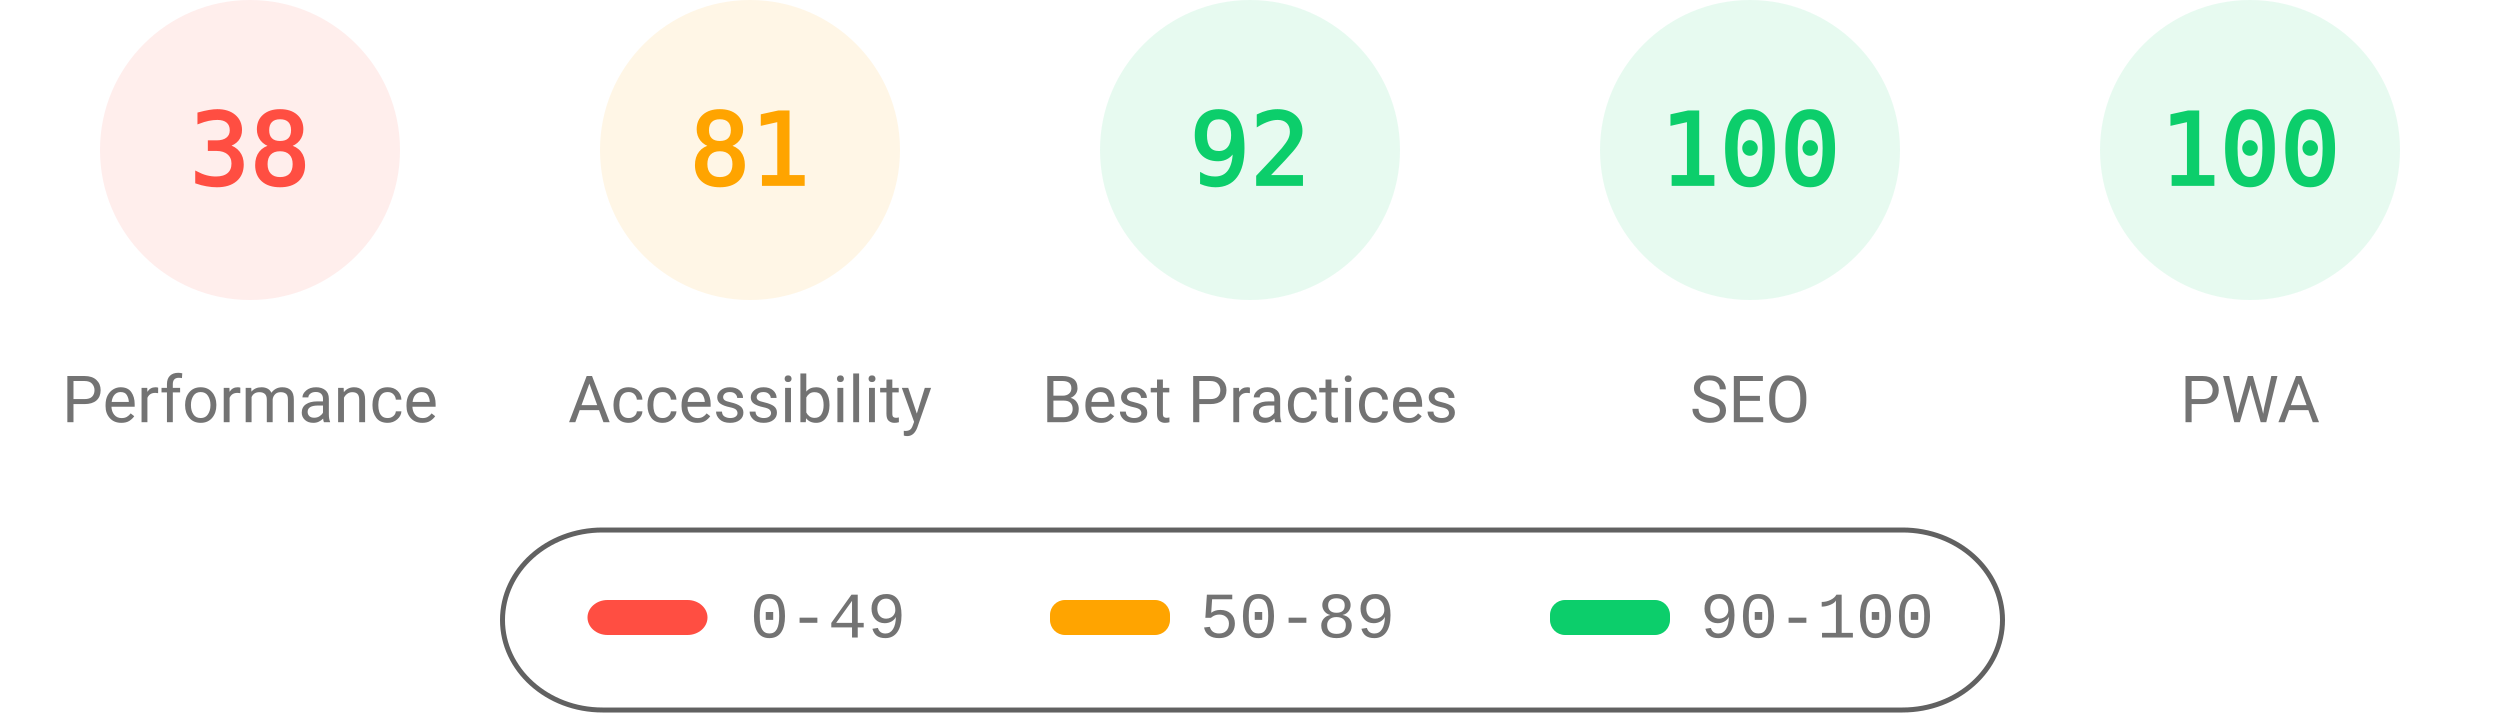
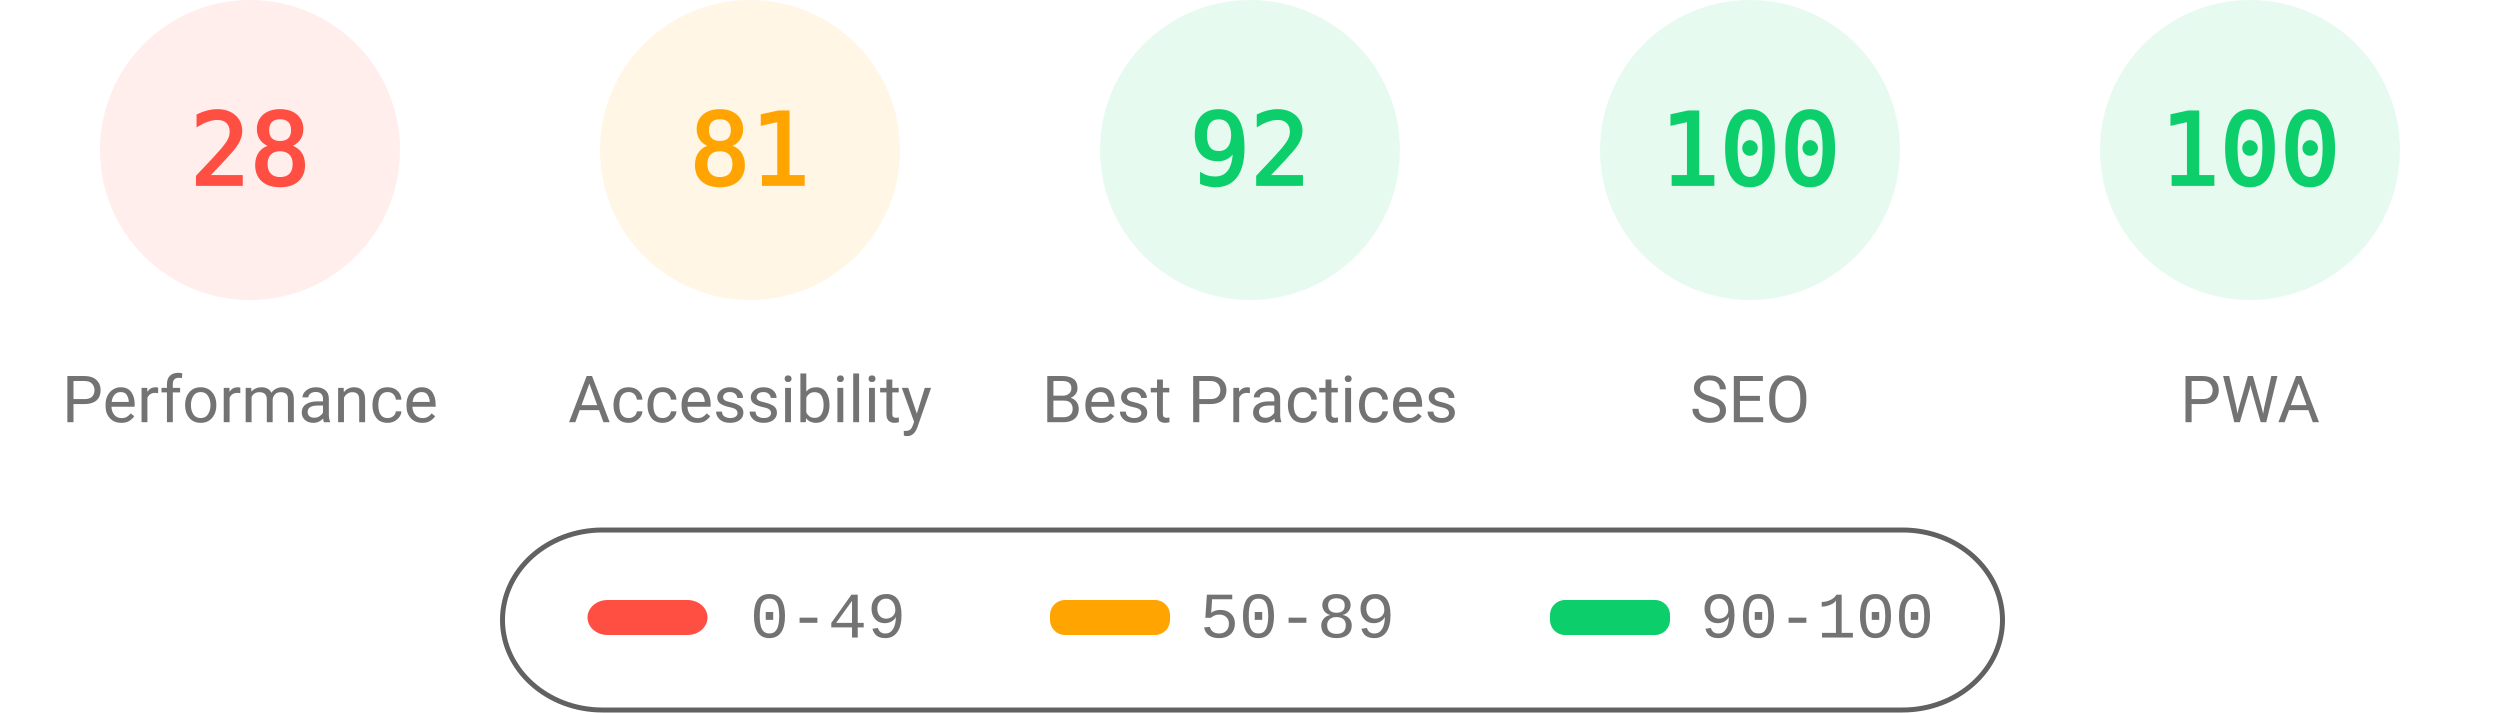
<svg xmlns="http://www.w3.org/2000/svg" fill="none" width="1000" height="285">
  <style>.gauge-base{opacity:.1}.gauge-arc{fill:none;animation-delay:250ms;stroke-linecap:round;transform:rotate(-90deg);transform-origin:100px 60px;animation:load-gauge 1s ease forwards}.guage-text{font-size:40px;font-family:monospace;text-align:center}.guage-red{color:#ff4e42;fill:#ff4e42;stroke:#ff4e42}.guage-orange{color:#ffa400;fill:#ffa400;stroke:#ffa400}.guage-green{color:#0cce6b;fill:#0cce6b;stroke:#0cce6b}.guage-undefined{color:#5c5c5c;fill:#5c5c5c;stroke:#5c5c5c}.guage-title{color:#737373;fill:#737373;stroke:none;font-size:26px;line-height:26px;font-family:Roboto,Halvetica,Arial,sans-serif}@keyframes load-gauge{from{stroke-dasharray:0 352.858}}</style>
  <svg class="guage-div guage-perf guage-red" viewBox="0 0 200 200" width="200" height="200">
    <circle class="gauge-base" r="56" cx="100" cy="60" stroke-width="8" />
-     <circle class="gauge-arc guage-arc-1" r="56" cx="100" cy="60" stroke-width="8" style="stroke-dasharray:133.706,351.858" />
-     <text class="guage-text" x="100" y="60" alignment-baseline="central" dominant-baseline="central" text-anchor="middle">38</text>
+     <circle class="gauge-arc guage-arc-1" r="56" cx="100" cy="60" stroke-width="8" style="stroke-dasharray:98.52,351.858" />
+     <text class="guage-text" x="100" y="60" alignment-baseline="central" dominant-baseline="central" text-anchor="middle">28</text>
    <text class="guage-title" x="100" y="160" alignment-baseline="central" dominant-baseline="central" text-anchor="middle">Performance</text>
  </svg>
  <svg class="guage-div guage-acc guage-orange" viewBox="0 0 200 200" width="200" height="200" x="200">
    <circle class="gauge-base" r="56" cx="100" cy="60" stroke-width="8" />
    <circle class="gauge-arc guage-arc-2" r="56" cx="100" cy="60" stroke-width="8" style="stroke-dasharray:285.005,351.858" />
    <text class="guage-text" x="100" y="60" alignment-baseline="central" dominant-baseline="central" text-anchor="middle">81</text>
    <text class="guage-title" x="100" y="160" alignment-baseline="central" dominant-baseline="central" text-anchor="middle">Accessibility</text>
  </svg>
  <svg class="guage-div guage-best guage-green" viewBox="0 0 200 200" width="200" height="200" x="400">
    <circle class="gauge-base" r="56" cx="100" cy="60" stroke-width="8" />
    <circle class="gauge-arc guage-arc-3" r="56" cx="100" cy="60" stroke-width="8" style="stroke-dasharray:323.709,351.858" />
    <text class="guage-text" x="100" y="60" alignment-baseline="central" dominant-baseline="central" text-anchor="middle">92</text>
    <text class="guage-title" x="100" y="160" alignment-baseline="central" dominant-baseline="central" text-anchor="middle">Best Practices</text>
  </svg>
  <svg class="guage-div guage-seo guage-green" viewBox="0 0 200 200" width="200" height="200" x="600">
    <circle class="gauge-base" r="56" cx="100" cy="60" stroke-width="8" />
    <circle class="gauge-arc guage-arc-4" r="56" cx="100" cy="60" stroke-width="8" style="stroke-dasharray:351.858,351.858" />
    <text class="guage-text" x="100" y="60" alignment-baseline="central" dominant-baseline="central" text-anchor="middle">100</text>
    <text class="guage-title" x="100" y="160" alignment-baseline="central" dominant-baseline="central" text-anchor="middle">SEO</text>
  </svg>
  <svg class="guage-div guage-pwa guage-green" viewBox="0 0 200 200" width="200" height="200" x="800">
    <circle class="gauge-base" r="56" cx="100" cy="60" stroke-width="8" />
    <circle class="gauge-arc guage-arc-4" r="56" cx="100" cy="60" stroke-width="8" style="stroke-dasharray:351.858,351.858" />
    <text class="guage-text" x="100" y="60" alignment-baseline="central" dominant-baseline="central" text-anchor="middle">100</text>
    <text class="guage-title" x="100" y="160" alignment-baseline="central" dominant-baseline="central" text-anchor="middle">PWA</text>
  </svg>
  <svg width="604" height="76" x="200" y="210">
    <path fill="none" id="canvas_background" d="M-1-1h604v80H-1z" />
    <rect fill-opacity="0" stroke="#616161" stroke-width="2" rx="40" id="svg_2" height="72" width="600" y="2" x="1" fill="#000" />
    <rect stroke="#000" rx="8" id="svg_3" height="14" width="48" y="30" x="35" stroke-opacity="null" stroke-width="0" fill="#ff4e42" />
    <rect stroke="#000" rx="6" id="svg_4" height="14" width="48" y="30" x="220" stroke-opacity="null" stroke-width="0" fill="#ffa400" />
    <rect stroke="#000" rx="6" id="svg_5" height="14" width="48" y="30" x="420" stroke-opacity="null" stroke-width="0" fill="#0cce6b" />
    <text xml:space="preserve" text-anchor="start" font-family="'Courier New', Courier, monospace" font-size="26" id="svg_6" y="45" x="100" stroke-opacity="null" stroke-width="0" stroke="#000" fill="#737373">0-49</text>
    <text xml:space="preserve" text-anchor="start" font-family="'Courier New', Courier, monospace" font-size="26" id="svg_7" y="45" x="280" stroke-opacity="null" stroke-width="0" stroke="#000" fill="#737373">50-89</text>
    <text xml:space="preserve" text-anchor="start" font-family="'Courier New', Courier, monospace" font-size="26" id="svg_8" y="45" x="480" stroke-opacity="null" stroke-width="0" stroke="#000" fill="#737373">90-100</text>
  </svg>
</svg>
